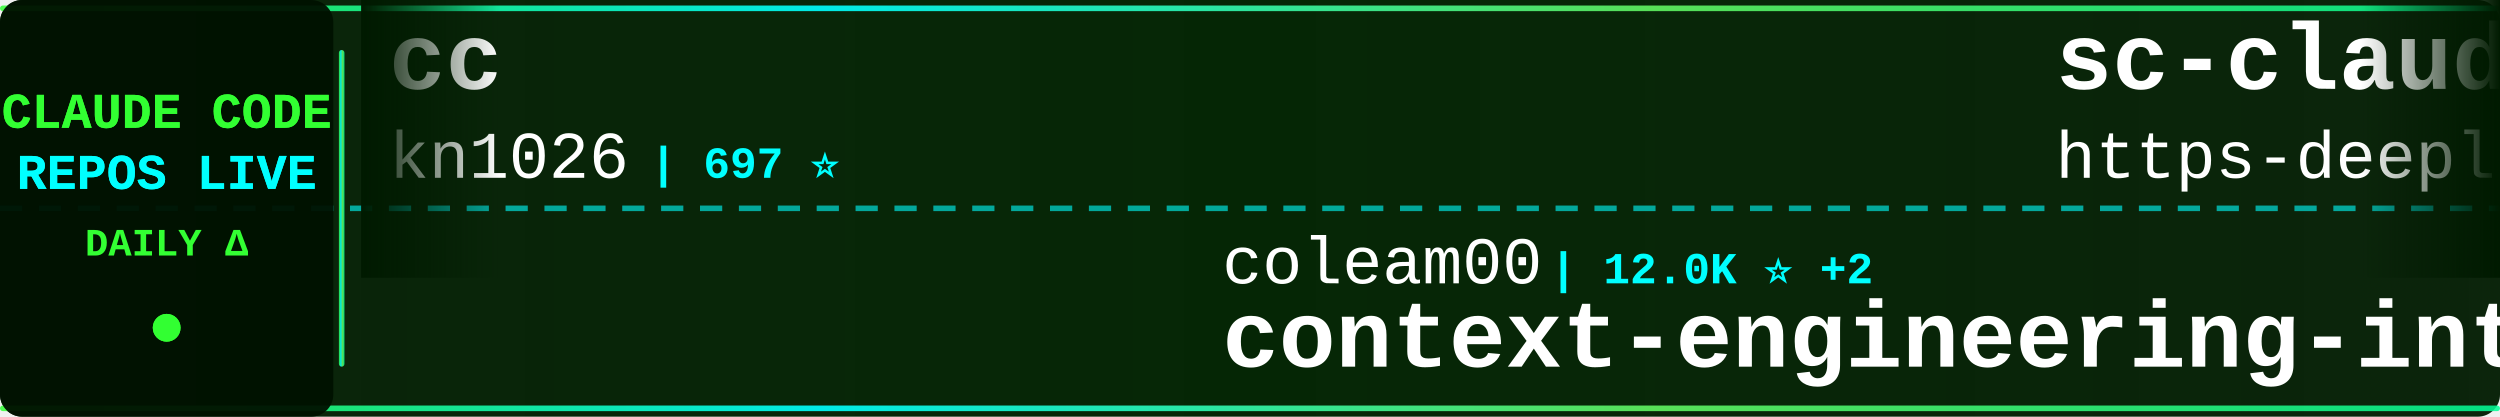
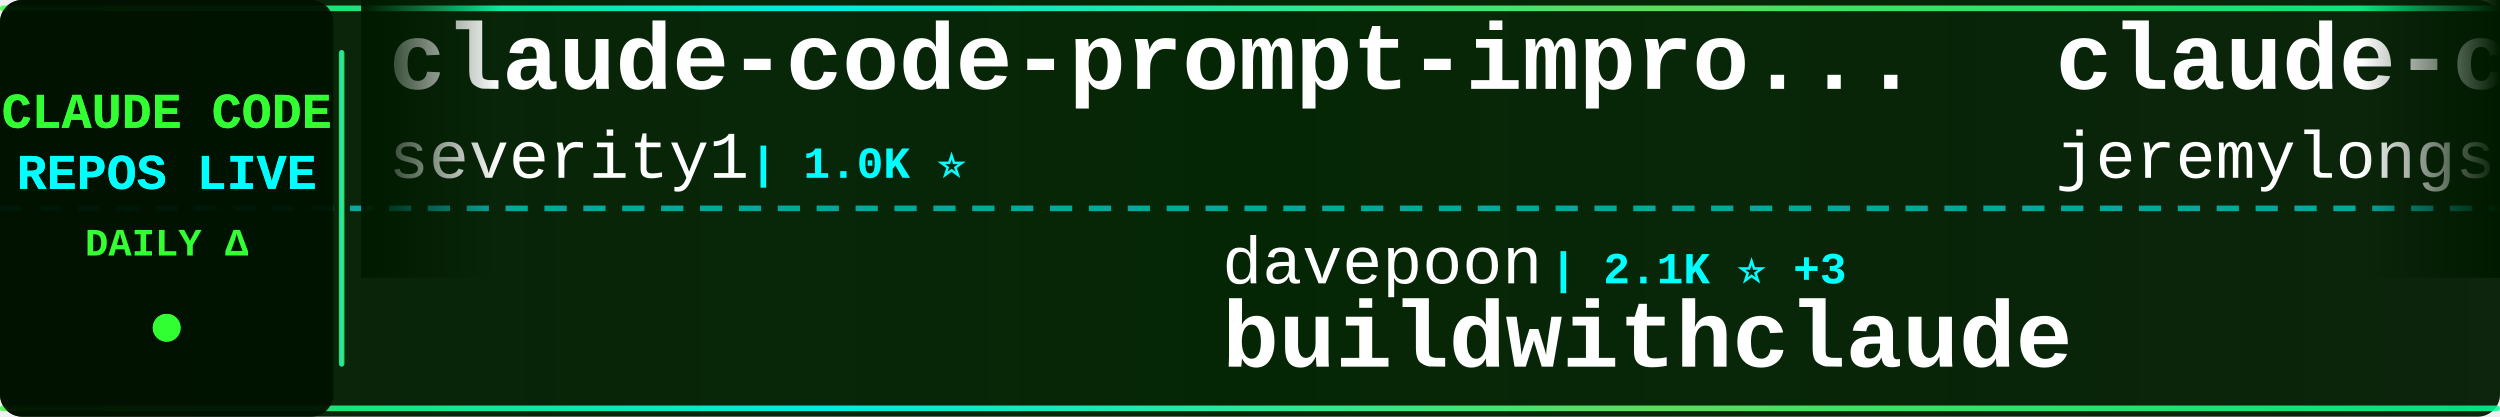
<svg xmlns="http://www.w3.org/2000/svg" width="900" height="150">
  <defs>
    <linearGradient id="tickerBg" x1="0%" y1="0%" x2="100%" y2="0%">
      <stop offset="0%" style="stop-color:#001a00;stop-opacity:0.95" />
      <stop offset="50%" style="stop-color:#002200;stop-opacity:0.98" />
      <stop offset="100%" style="stop-color:#001a00;stop-opacity:0.95" />
    </linearGradient>
    <linearGradient id="borderGrad" x1="0%" y1="0%" x2="100%" y2="0%">
      <stop offset="0%" style="stop-color:#33ff33;stop-opacity:0.85">
        <animate attributeName="stop-opacity" values="0.85;1;0.85" dur="2s" repeatCount="indefinite" />
      </stop>
      <stop offset="33%" style="stop-color:#00ffff;stop-opacity:0.9">
        <animate attributeName="stop-opacity" values="0.9;1;0.9" dur="2.2s" repeatCount="indefinite" />
      </stop>
      <stop offset="66%" style="stop-color:#66ff66;stop-opacity:0.85">
        <animate attributeName="stop-opacity" values="0.85;1;0.85" dur="1.8s" repeatCount="indefinite" />
      </stop>
      <stop offset="100%" style="stop-color:#00ff99;stop-opacity:0.85">
        <animate attributeName="stop-opacity" values="0.85;1;0.85" dur="2s" repeatCount="indefinite" />
      </stop>
    </linearGradient>
    <filter id="textGlow">
      <feGaussianBlur stdDeviation="0.1" result="coloredBlur" />
      <feMerge>
        <feMergeNode in="coloredBlur" />
        <feMergeNode in="SourceGraphic" />
      </feMerge>
    </filter>
    <filter id="metricGlow">
      <feGaussianBlur stdDeviation="0.2" result="coloredBlur" />
      <feMerge>
        <feMergeNode in="coloredBlur" />
        <feMergeNode in="SourceGraphic" />
      </feMerge>
    </filter>
    <linearGradient id="leftFade" x1="0%" y1="0%" x2="100%" y2="0%">
      <stop offset="0%" style="stop-color:#001a00;stop-opacity:1" />
      <stop offset="100%" style="stop-color:#001a00;stop-opacity:0" />
    </linearGradient>
    <linearGradient id="rightFade" x1="0%" y1="0%" x2="100%" y2="0%">
      <stop offset="0%" style="stop-color:#001a00;stop-opacity:0" />
      <stop offset="100%" style="stop-color:#001a00;stop-opacity:1" />
    </linearGradient>
  </defs>
  <rect width="900" height="150" fill="url(#tickerBg)" rx="8" />
  <rect x="0" y="2" width="900" height="2" fill="url(#borderGrad)" rx="1" />
  <rect x="0" y="146" width="900" height="2" fill="url(#borderGrad)" rx="1" />
  <line x1="0" y1="75" x2="900" y2="75" stroke="#00ffff" stroke-width="2" stroke-dasharray="8 6" opacity="0.6" />
  <rect x="0" y="0" width="120" height="150" fill="#001100" opacity="0.95" rx="8" />
  <text x="60" y="46" font-family="'Courier New', monospace" font-size="18" font-weight="bold" fill="#33ff33" text-anchor="middle" filter="url(#textGlow)">
    CLAUDE CODE
  </text>
  <text x="60" y="68" font-family="'Courier New', monospace" font-size="18" font-weight="bold" fill="#00ffff" text-anchor="middle" filter="url(#textGlow)">
    REPOS LIVE
  </text>
  <text x="60" y="92" font-family="'Courier New', monospace" font-size="14" font-weight="bold" fill="#33ff33" text-anchor="middle">
    DAILY Δ
  </text>
  <circle cx="60" cy="118" r="5" fill="#33ff33" filter="url(#metricGlow)">
    <animate attributeName="r" values="4;6;4" dur="1.5s" repeatCount="indefinite" />
    <animate attributeName="opacity" values="0.6;1;0.6" dur="1.5s" repeatCount="indefinite" />
  </circle>
  <rect x="122" y="18" width="2" height="114" fill="url(#borderGrad)" rx="1" />
  <clipPath id="tickerClip">
    <rect x="130" y="0" width="770" height="150" />
  </clipPath>
  <g clip-path="url(#tickerClip)">
    <g id="tickerItems">
      <animateTransform attributeName="transform" attributeType="XML" type="translate" from="0 0" to="-3000 0" dur="54s" repeatCount="indefinite" />
      <g transform="translate(0, 0)">
-         <text x="140" y="32" font-family="'Courier New', monospace" font-size="34" font-weight="bold" fill="#ffffff">cc</text>
-         <text x="140" y="64" font-family="'Courier New', monospace" font-size="24" font-weight="normal" fill="#ffffff" opacity="1.0">kn1026</text>
-         <text x="234" y="64" font-family="'Courier New', monospace" font-size="16" font-weight="bold" fill="#00ffff"> | 697 ⭐</text>
+         <text x="140" y="32" font-family="'Courier New', monospace" font-size="34" font-weight="bold" fill="#ffffff">claude-code-prompt-impro...</text>
+         <text x="140" y="64" font-family="'Courier New', monospace" font-size="24" font-weight="normal" fill="#ffffff" opacity="1.0">severity1</text>
+         <text x="270" y="64" font-family="'Courier New', monospace" font-size="16" font-weight="bold" fill="#00ffff"> | 1.0K ⭐</text>
      </g>
      <g transform="translate(300, 0)">
-         <text x="140" y="102" font-family="'Courier New', monospace" font-size="24" font-weight="normal" fill="#ffffff" opacity="1.0">coleam00</text>
-         <text x="258" y="102" font-family="'Courier New', monospace" font-size="16" font-weight="bold" fill="#00ffff"> | 12.0K ⭐ +2</text>
-         <text x="140" y="132" font-family="'Courier New', monospace" font-size="34" font-weight="bold" fill="#ffffff">context-engineering-intr...</text>
+         <text x="140" y="102" font-family="'Courier New', monospace" font-size="24" font-weight="normal" fill="#ffffff" opacity="1.0">davepoon</text>
+         <text x="258" y="102" font-family="'Courier New', monospace" font-size="16" font-weight="bold" fill="#00ffff"> | 2.1K ⭐ +3</text>
+         <text x="140" y="132" font-family="'Courier New', monospace" font-size="34" font-weight="bold" fill="#ffffff">buildwithclaude</text>
      </g>
      <g transform="translate(600, 0)">
-         <text x="140" y="32" font-family="'Courier New', monospace" font-size="34" font-weight="bold" fill="#ffffff">sc-claude-code-files</text>
-         <text x="140" y="64" font-family="'Courier New', monospace" font-size="24" font-weight="normal" fill="#ffffff" opacity="1.0">https-deeplearning-ai</text>
-         <text x="414" y="64" font-family="'Courier New', monospace" font-size="16" font-weight="bold" fill="#00ffff"> | 350 ⭐</text>
+         <text x="140" y="32" font-family="'Courier New', monospace" font-size="34" font-weight="bold" fill="#ffffff">claude-code-plugins-plus...</text>
+         <text x="140" y="64" font-family="'Courier New', monospace" font-size="24" font-weight="normal" fill="#ffffff" opacity="1.0">jeremylongshore</text>
+         <text x="342" y="64" font-family="'Courier New', monospace" font-size="16" font-weight="bold" fill="#00ffff"> | 862 ⭐ +2</text>
      </g>
      <g transform="translate(900, 0)">
        <text x="140" y="102" font-family="'Courier New', monospace" font-size="24" font-weight="normal" fill="#ffffff" opacity="1.0">anthropics</text>
-         <text x="282" y="102" font-family="'Courier New', monospace" font-size="16" font-weight="bold" fill="#00ffff"> | 31.4K ⭐ +87</text>
+         <text x="282" y="102" font-family="'Courier New', monospace" font-size="16" font-weight="bold" fill="#00ffff"> | 31.5K ⭐ +90</text>
        <text x="140" y="132" font-family="'Courier New', monospace" font-size="34" font-weight="bold" fill="#ffffff">skills</text>
      </g>
      <g transform="translate(1200, 0)">
-         <text x="140" y="32" font-family="'Courier New', monospace" font-size="34" font-weight="bold" fill="#ffffff">claude-code-unified-agen...</text>
-         <text x="140" y="64" font-family="'Courier New', monospace" font-size="24" font-weight="normal" fill="#ffffff" opacity="1.0">stretchcloud</text>
-         <text x="306" y="64" font-family="'Courier New', monospace" font-size="16" font-weight="bold" fill="#00ffff"> | 718 ⭐</text>
+         <text x="140" y="32" font-family="'Courier New', monospace" font-size="34" font-weight="bold" fill="#ffffff">vibe-coding</text>
+         <text x="140" y="64" font-family="'Courier New', monospace" font-size="24" font-weight="normal" fill="#ffffff" opacity="1.0">EnzeD</text>
+         <text x="222" y="64" font-family="'Courier New', monospace" font-size="16" font-weight="bold" fill="#00ffff"> | 3.4K ⭐ +6</text>
      </g>
      <g transform="translate(1500, 0)">
-         <text x="140" y="102" font-family="'Courier New', monospace" font-size="24" font-weight="normal" fill="#ffffff" opacity="1.0">Dicklesworthstone</text>
-         <text x="366" y="102" font-family="'Courier New', monospace" font-size="16" font-weight="bold" fill="#00ffff"> | 608 ⭐</text>
-         <text x="140" y="132" font-family="'Courier New', monospace" font-size="34" font-weight="bold" fill="#ffffff">claude_code_agent_farm</text>
+         <text x="140" y="102" font-family="'Courier New', monospace" font-size="24" font-weight="normal" fill="#ffffff" opacity="1.0">disler</text>
+         <text x="234" y="102" font-family="'Courier New', monospace" font-size="16" font-weight="bold" fill="#00ffff"> | 870 ⭐</text>
+         <text x="140" y="132" font-family="'Courier New', monospace" font-size="34" font-weight="bold" fill="#ffffff">claude-code-hooks-multi-...</text>
      </g>
      <g transform="translate(1800, 0)">
-         <text x="140" y="32" font-family="'Courier New', monospace" font-size="34" font-weight="bold" fill="#ffffff">happy</text>
-         <text x="140" y="64" font-family="'Courier New', monospace" font-size="24" font-weight="normal" fill="#ffffff" opacity="1.0">slopus</text>
-         <text x="234" y="64" font-family="'Courier New', monospace" font-size="16" font-weight="bold" fill="#00ffff"> | 6.0K ⭐ +6</text>
+         <text x="140" y="32" font-family="'Courier New', monospace" font-size="34" font-weight="bold" fill="#ffffff">awesome-claude-code-suba...</text>
+         <text x="140" y="64" font-family="'Courier New', monospace" font-size="24" font-weight="normal" fill="#ffffff" opacity="1.0">VoltAgent</text>
+         <text x="270" y="64" font-family="'Courier New', monospace" font-size="16" font-weight="bold" fill="#00ffff"> | 6.7K ⭐ +14</text>
      </g>
      <g transform="translate(2100, 0)">
-         <text x="140" y="102" font-family="'Courier New', monospace" font-size="24" font-weight="normal" fill="#ffffff" opacity="1.0">omnara-ai</text>
-         <text x="270" y="102" font-family="'Courier New', monospace" font-size="16" font-weight="bold" fill="#00ffff"> | 2.6K ⭐</text>
-         <text x="140" y="132" font-family="'Courier New', monospace" font-size="34" font-weight="bold" fill="#ffffff">omnara</text>
+         <text x="140" y="102" font-family="'Courier New', monospace" font-size="24" font-weight="normal" fill="#ffffff" opacity="1.0">anthropics</text>
+         <text x="282" y="102" font-family="'Courier New', monospace" font-size="16" font-weight="bold" fill="#00ffff"> | 50.4K ⭐ +58</text>
+         <text x="140" y="132" font-family="'Courier New', monospace" font-size="34" font-weight="bold" fill="#ffffff">claude-code</text>
      </g>
      <g transform="translate(2400, 0)">
-         <text x="140" y="32" font-family="'Courier New', monospace" font-size="34" font-weight="bold" fill="#ffffff">claude-code-security-rev...</text>
-         <text x="140" y="64" font-family="'Courier New', monospace" font-size="24" font-weight="normal" fill="#ffffff" opacity="1.0">anthropics</text>
-         <text x="282" y="64" font-family="'Courier New', monospace" font-size="16" font-weight="bold" fill="#00ffff"> | 2.8K ⭐</text>
+         <text x="140" y="32" font-family="'Courier New', monospace" font-size="34" font-weight="bold" fill="#ffffff">claude-code-subagents</text>
+         <text x="140" y="64" font-family="'Courier New', monospace" font-size="24" font-weight="normal" fill="#ffffff" opacity="1.0">0xfurai</text>
+         <text x="246" y="64" font-family="'Courier New', monospace" font-size="16" font-weight="bold" fill="#00ffff"> | 601 ⭐</text>
      </g>
      <g transform="translate(2700, 0)">
-         <text x="140" y="102" font-family="'Courier New', monospace" font-size="24" font-weight="normal" fill="#ffffff" opacity="1.0">IncomeStreamSurfer</text>
-         <text x="378" y="102" font-family="'Courier New', monospace" font-size="16" font-weight="bold" fill="#00ffff"> | 306 ⭐</text>
-         <text x="140" y="132" font-family="'Courier New', monospace" font-size="34" font-weight="bold" fill="#ffffff">claude-code-agents-wizar...</text>
+         <text x="140" y="102" font-family="'Courier New', monospace" font-size="24" font-weight="normal" fill="#ffffff" opacity="1.0">darcyegb</text>
+         <text x="258" y="102" font-family="'Courier New', monospace" font-size="16" font-weight="bold" fill="#00ffff"> | 437 ⭐ +1</text>
+         <text x="140" y="132" font-family="'Courier New', monospace" font-size="34" font-weight="bold" fill="#ffffff">ClaudeCodeAgents</text>
      </g>
      <g transform="translate(3000, 0)">
-         <text x="140" y="32" font-family="'Courier New', monospace" font-size="34" font-weight="bold" fill="#ffffff">cc</text>
-         <text x="140" y="64" font-family="'Courier New', monospace" font-size="24" font-weight="normal" fill="#ffffff" opacity="1.0">kn1026</text>
-         <text x="234" y="64" font-family="'Courier New', monospace" font-size="16" font-weight="bold" fill="#00ffff"> | 697 ⭐</text>
+         <text x="140" y="32" font-family="'Courier New', monospace" font-size="34" font-weight="bold" fill="#ffffff">claude-code-prompt-impro...</text>
+         <text x="140" y="64" font-family="'Courier New', monospace" font-size="24" font-weight="normal" fill="#ffffff" opacity="1.0">severity1</text>
+         <text x="270" y="64" font-family="'Courier New', monospace" font-size="16" font-weight="bold" fill="#00ffff"> | 1.0K ⭐</text>
      </g>
      <g transform="translate(3300, 0)">
-         <text x="140" y="102" font-family="'Courier New', monospace" font-size="24" font-weight="normal" fill="#ffffff" opacity="1.0">coleam00</text>
-         <text x="258" y="102" font-family="'Courier New', monospace" font-size="16" font-weight="bold" fill="#00ffff"> | 12.0K ⭐ +2</text>
-         <text x="140" y="132" font-family="'Courier New', monospace" font-size="34" font-weight="bold" fill="#ffffff">context-engineering-intr...</text>
+         <text x="140" y="102" font-family="'Courier New', monospace" font-size="24" font-weight="normal" fill="#ffffff" opacity="1.0">davepoon</text>
+         <text x="258" y="102" font-family="'Courier New', monospace" font-size="16" font-weight="bold" fill="#00ffff"> | 2.1K ⭐ +3</text>
+         <text x="140" y="132" font-family="'Courier New', monospace" font-size="34" font-weight="bold" fill="#ffffff">buildwithclaude</text>
      </g>
      <g transform="translate(3600, 0)">
-         <text x="140" y="32" font-family="'Courier New', monospace" font-size="34" font-weight="bold" fill="#ffffff">sc-claude-code-files</text>
-         <text x="140" y="64" font-family="'Courier New', monospace" font-size="24" font-weight="normal" fill="#ffffff" opacity="1.0">https-deeplearning-ai</text>
-         <text x="414" y="64" font-family="'Courier New', monospace" font-size="16" font-weight="bold" fill="#00ffff"> | 350 ⭐</text>
+         <text x="140" y="32" font-family="'Courier New', monospace" font-size="34" font-weight="bold" fill="#ffffff">claude-code-plugins-plus...</text>
+         <text x="140" y="64" font-family="'Courier New', monospace" font-size="24" font-weight="normal" fill="#ffffff" opacity="1.0">jeremylongshore</text>
+         <text x="342" y="64" font-family="'Courier New', monospace" font-size="16" font-weight="bold" fill="#00ffff"> | 862 ⭐ +2</text>
      </g>
      <g transform="translate(3900, 0)">
        <text x="140" y="102" font-family="'Courier New', monospace" font-size="24" font-weight="normal" fill="#ffffff" opacity="1.0">anthropics</text>
-         <text x="282" y="102" font-family="'Courier New', monospace" font-size="16" font-weight="bold" fill="#00ffff"> | 31.4K ⭐ +87</text>
+         <text x="282" y="102" font-family="'Courier New', monospace" font-size="16" font-weight="bold" fill="#00ffff"> | 31.5K ⭐ +90</text>
        <text x="140" y="132" font-family="'Courier New', monospace" font-size="34" font-weight="bold" fill="#ffffff">skills</text>
      </g>
    </g>
  </g>
  <rect x="130" y="0" width="50" height="100" fill="url(#leftFade)" />
  <rect x="850" y="0" width="50" height="100" fill="url(#rightFade)" />
</svg>
